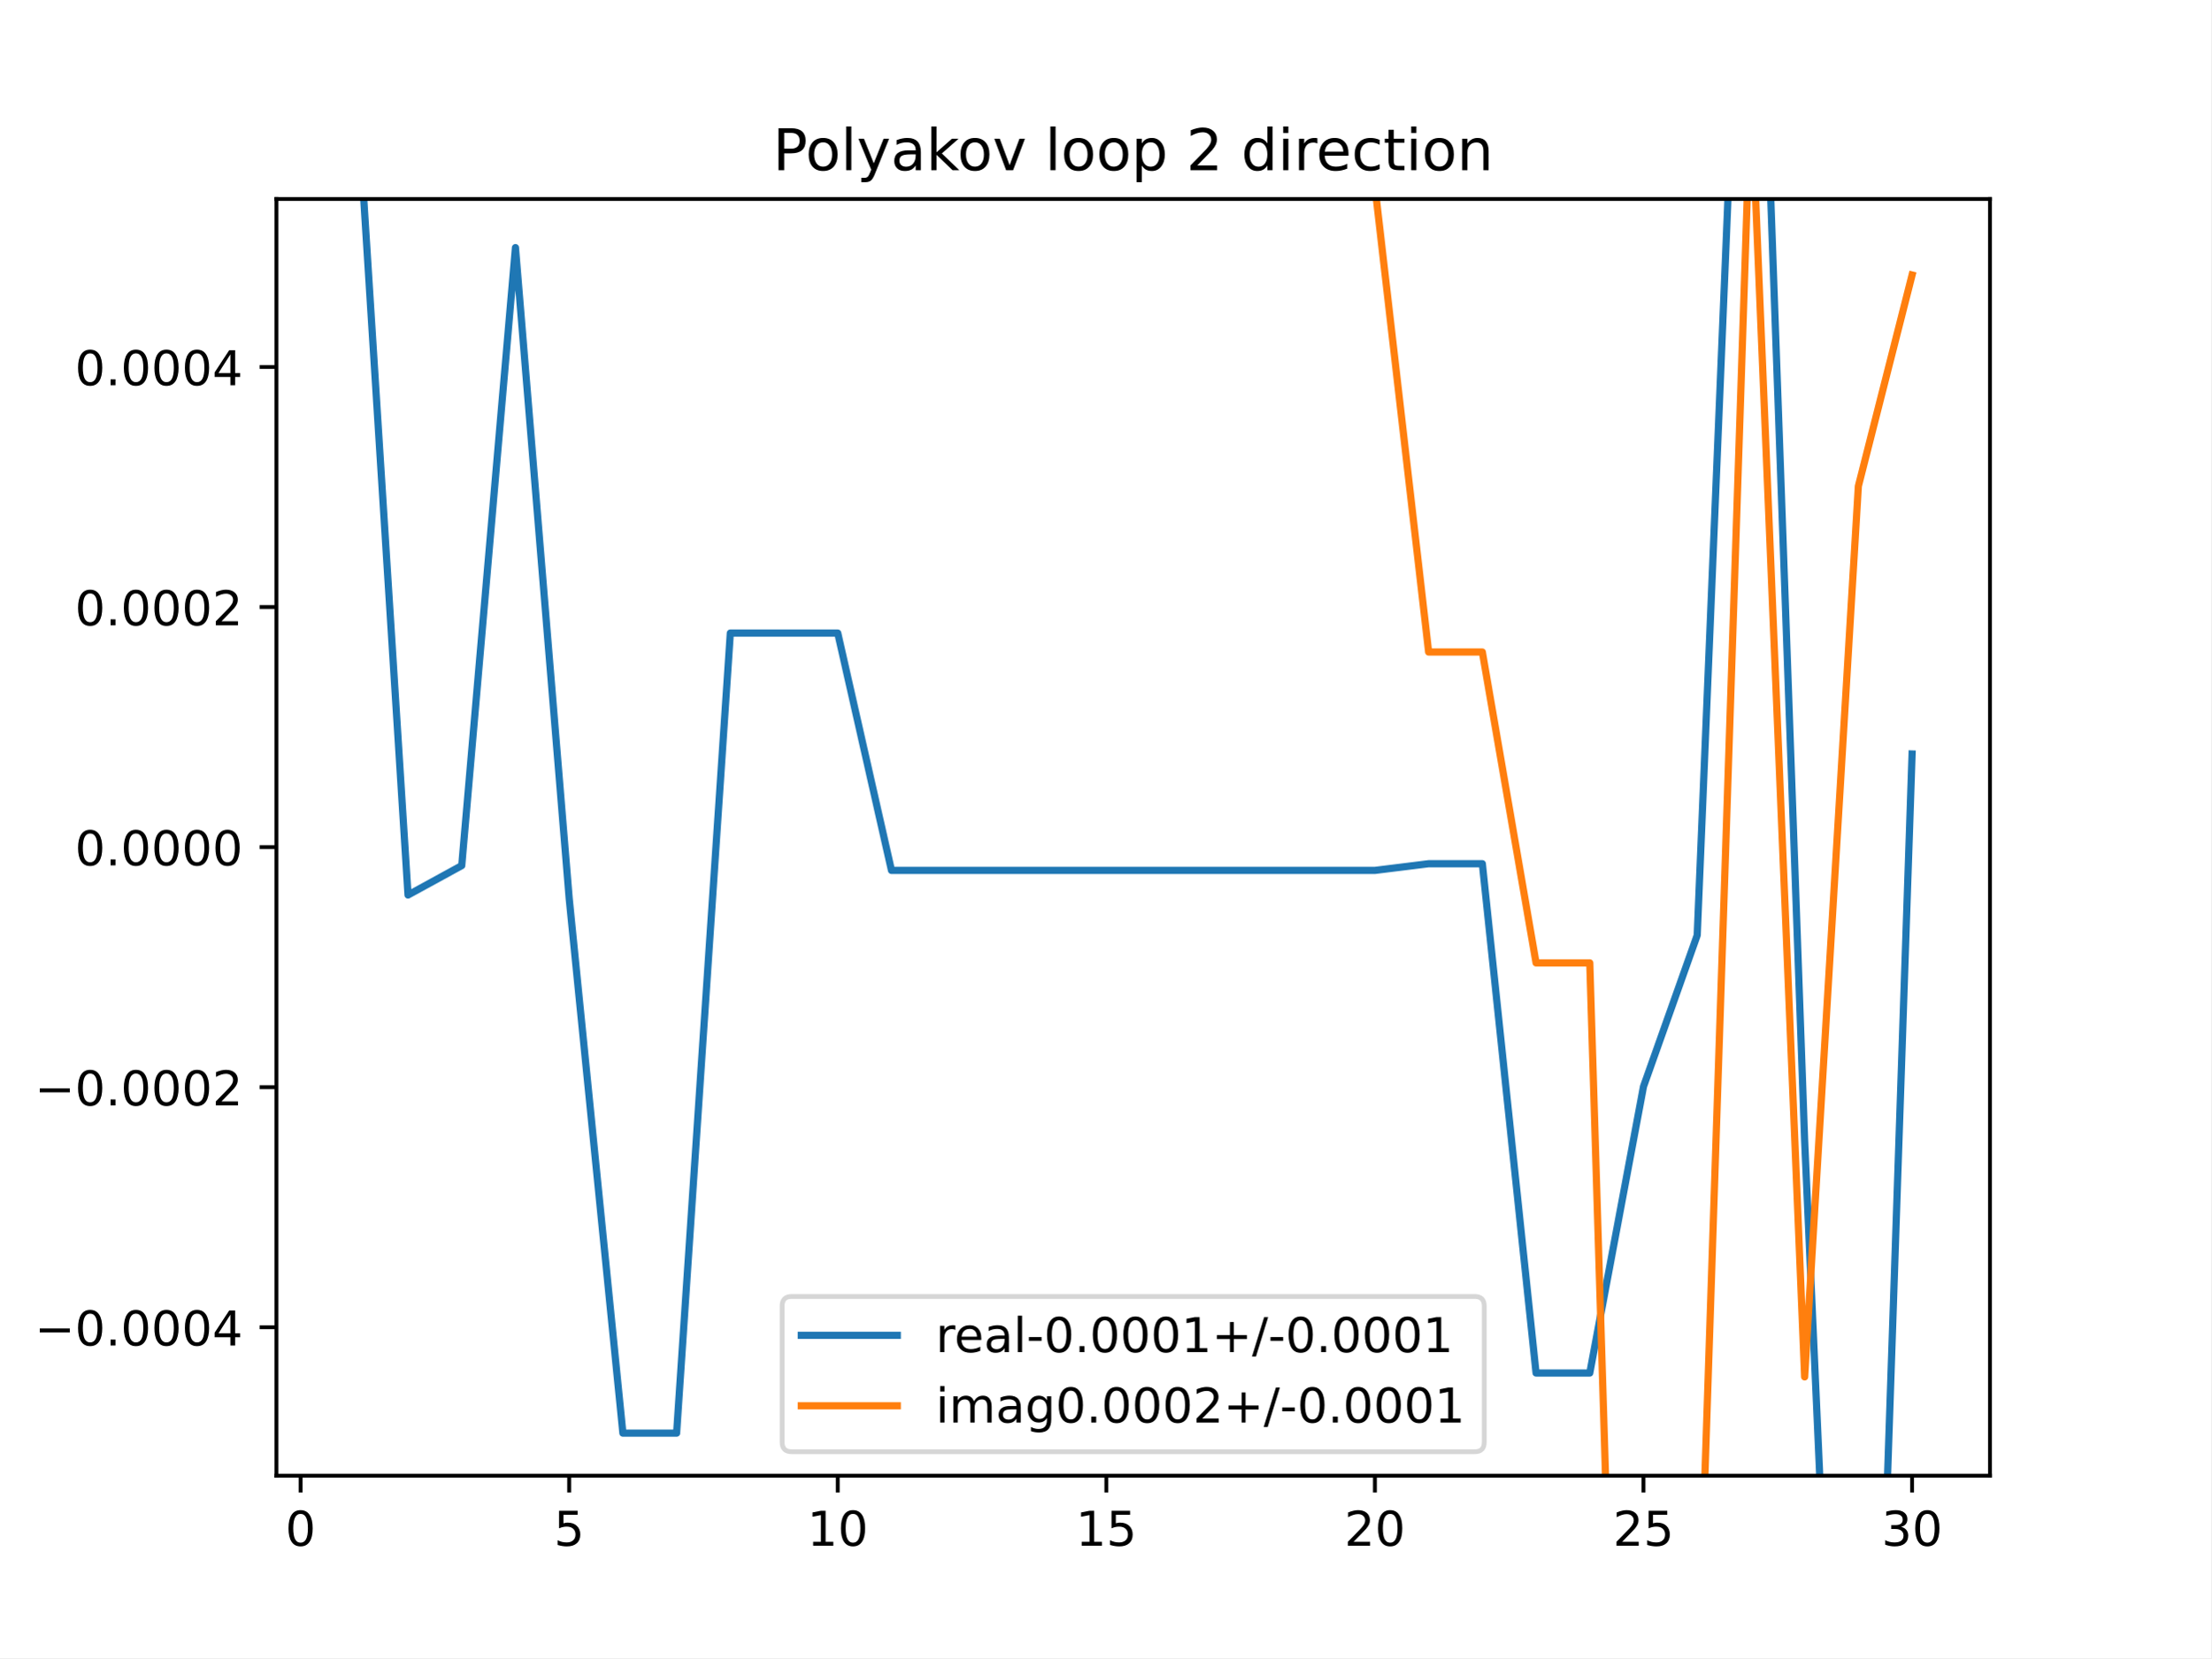
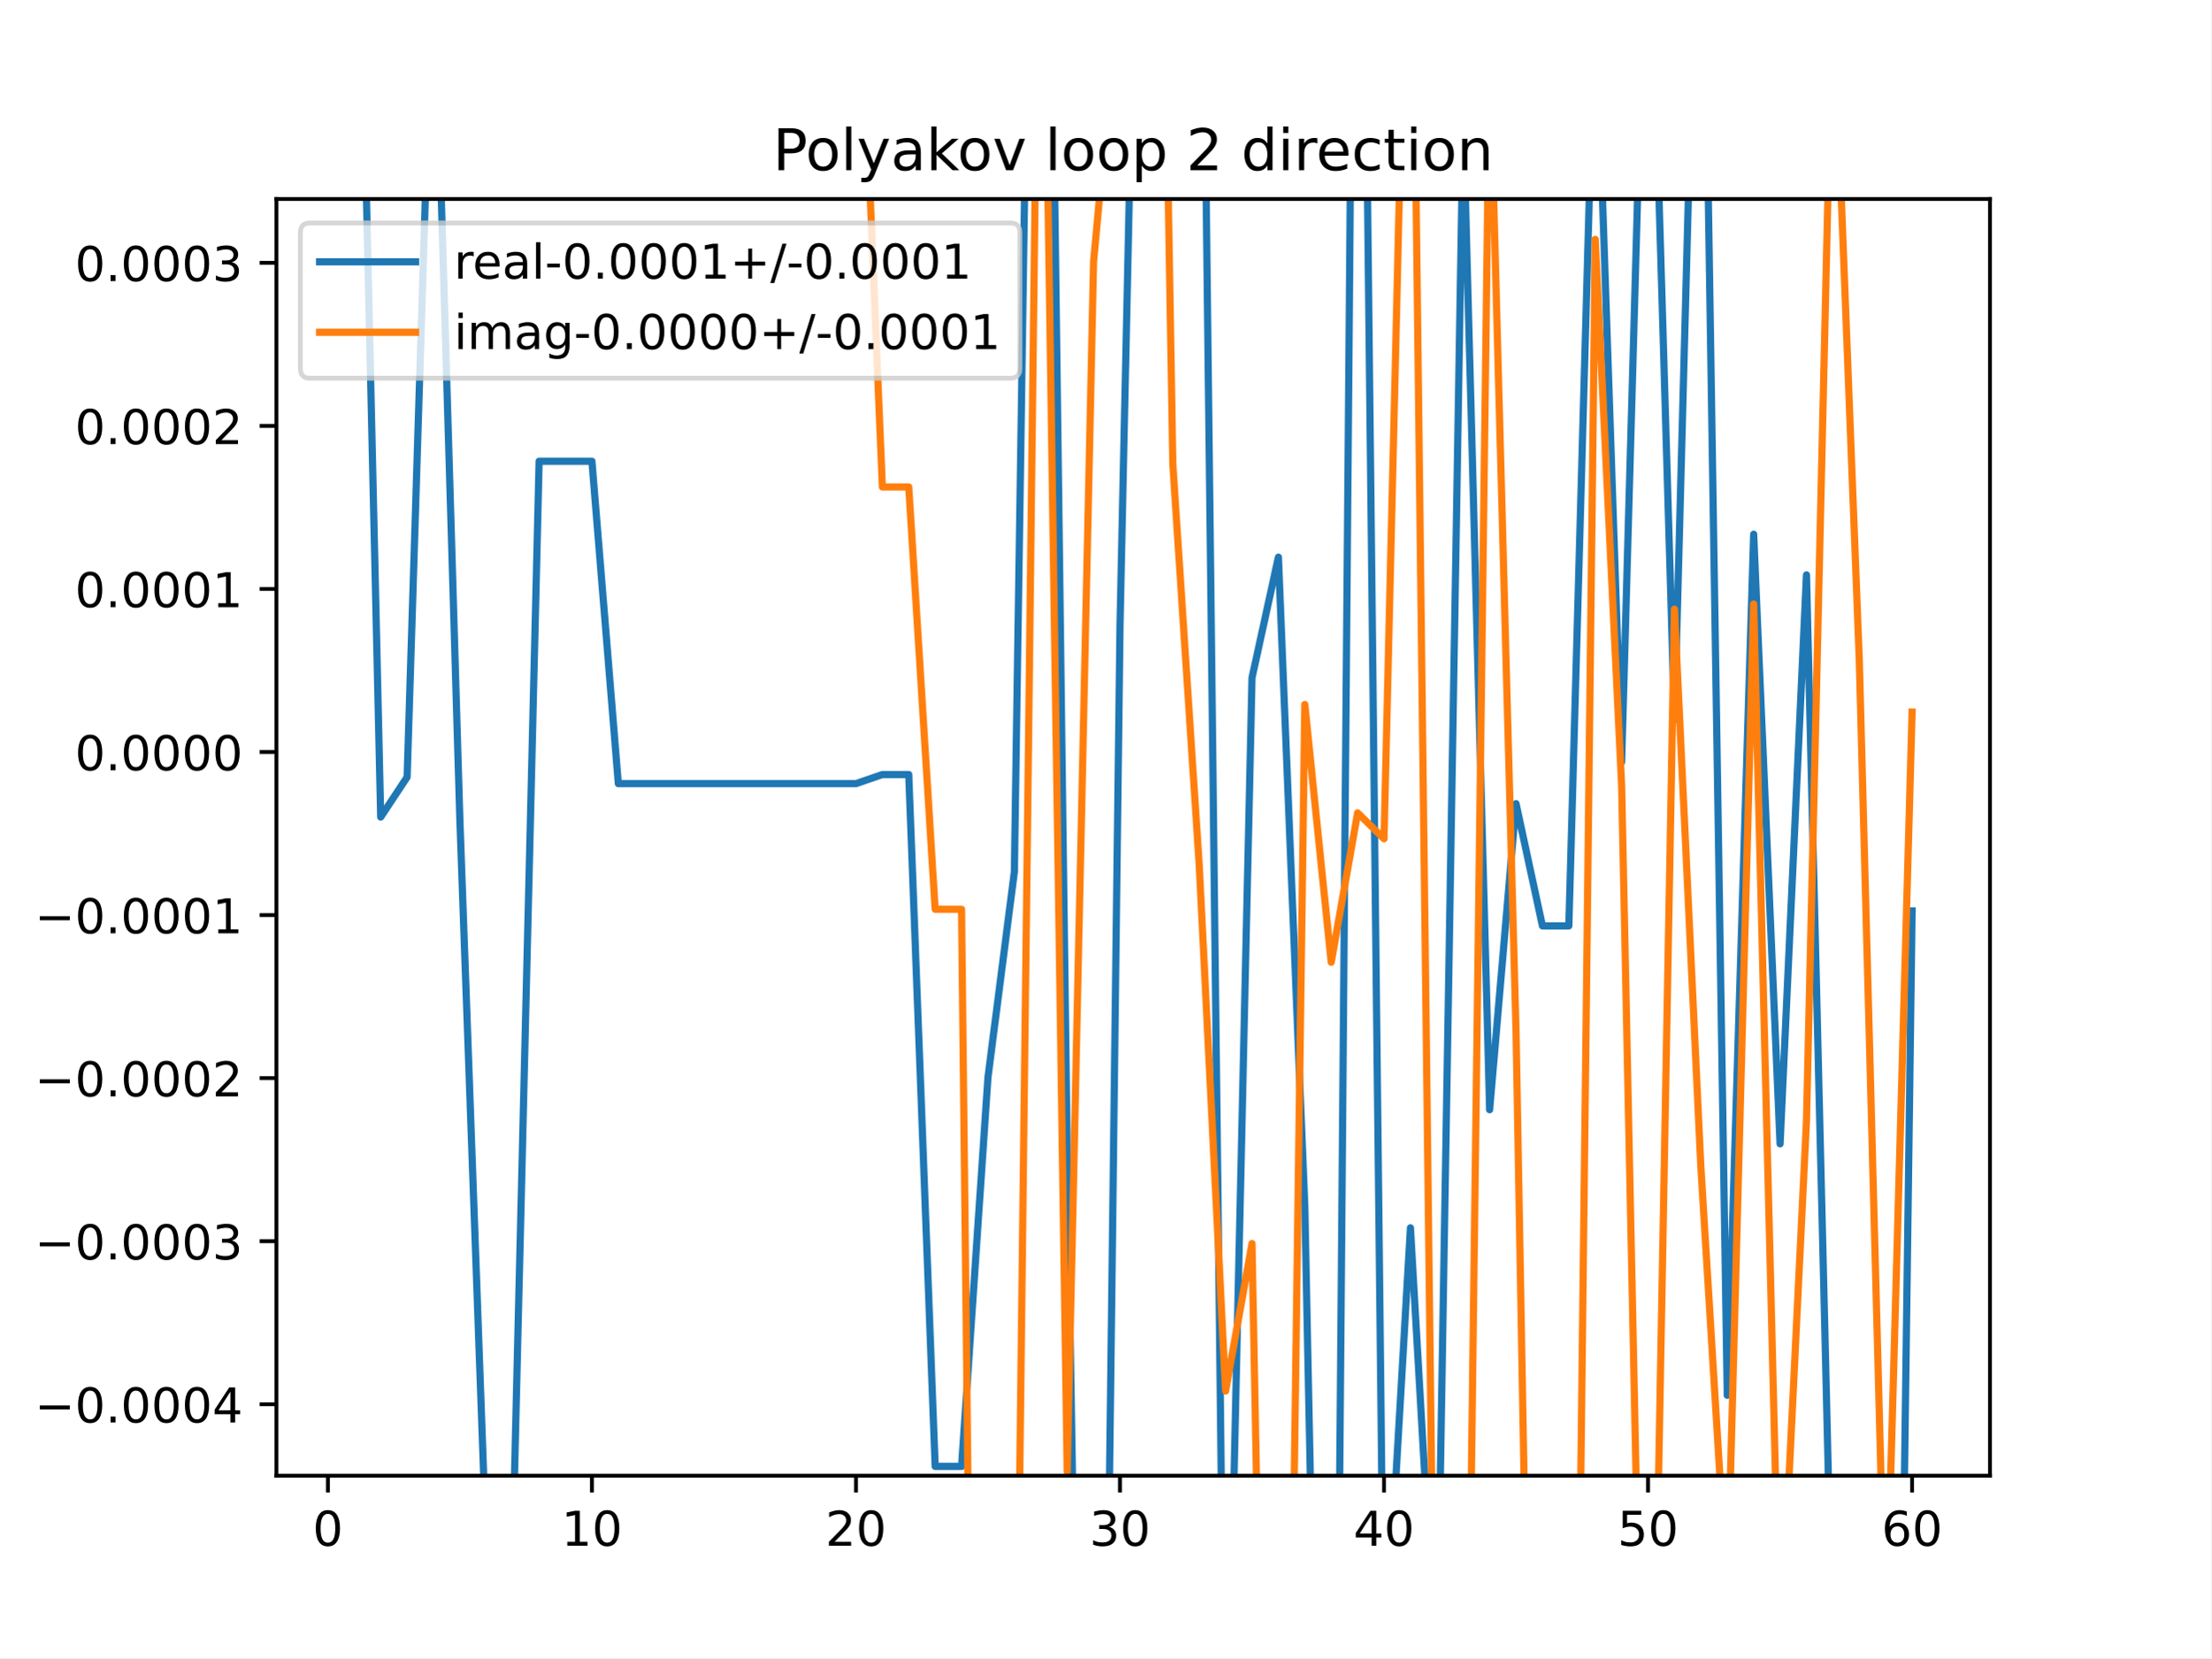
<svg xmlns="http://www.w3.org/2000/svg" xmlns:xlink="http://www.w3.org/1999/xlink" height="345.6pt" version="1.1" viewBox="0 0 460.8 345.6" width="460.8pt">
  <defs>
    <style type="text/css">
*{stroke-linecap:butt;stroke-linejoin:round;}
  </style>
  </defs>
  <g id="figure_1">
    <g id="patch_1">
      <path d="M 0 345.6  L 460.8 345.6  L 460.8 0  L 0 0  z " style="fill:#ffffff;" />
    </g>
    <g id="axes_1">
      <g id="patch_2">
        <path d="M 57.6 307.584  L 414.72 307.584  L 414.72 41.472  L 57.6 41.472  z " style="fill:#ffffff;" />
      </g>
      <g id="matplotlib.axis_1">
        <g id="xtick_1">
          <g id="line2d_1">
            <defs>
-               <path d="M 0 0  L 0 3.5  " id="m155dd42e7f" style="stroke:#000000;stroke-width:0.8;" />
-             </defs>
-             <g>
-               <use style="stroke:#000000;stroke-width:0.8;" x="62.638" xlink:href="#m155dd42e7f" y="307.584" />
+               <path d="M 0 0  L 0 3.5  " id="m1f0c238a90" style="stroke:#000000;stroke-width:0.8;" />
+             </defs>
+             <g>
+               <use style="stroke:#000000;stroke-width:0.8;" x="68.33" xlink:href="#m1f0c238a90" y="307.584" />
            </g>
          </g>
          <g id="text_1">
            <defs>
              <path d="M 31.781 66.406  Q 24.172 66.406 20.328 58.906  Q 16.5 51.422 16.5 36.375  Q 16.5 21.391 20.328 13.891  Q 24.172 6.391 31.781 6.391  Q 39.453 6.391 43.281 13.891  Q 47.125 21.391 47.125 36.375  Q 47.125 51.422 43.281 58.906  Q 39.453 66.406 31.781 66.406  z M 31.781 74.219  Q 44.047 74.219 50.516 64.516  Q 56.984 54.828 56.984 36.375  Q 56.984 17.969 50.516 8.266  Q 44.047 -1.422 31.781 -1.422  Q 19.531 -1.422 13.062 8.266  Q 6.594 17.969 6.594 36.375  Q 6.594 54.828 13.062 64.516  Q 19.531 74.219 31.781 74.219  z " id="DejaVuSans-48" />
            </defs>
-             <g transform="translate(59.45649 322.1824)scale(0.1 -0.1)">
+             <g transform="translate(65.14886 322.1824)scale(0.1 -0.1)">
              <use xlink:href="#DejaVuSans-48" />
            </g>
          </g>
        </g>
        <g id="xtick_2">
          <g id="line2d_2">
            <g>
-               <use style="stroke:#000000;stroke-width:0.8;" x="118.613" xlink:href="#m155dd42e7f" y="307.584" />
+               <use style="stroke:#000000;stroke-width:0.8;" x="123.356" xlink:href="#m1f0c238a90" y="307.584" />
            </g>
          </g>
          <g id="text_2">
            <defs>
-               <path d="M 10.797 72.906  L 49.516 72.906  L 49.516 64.594  L 19.828 64.594  L 19.828 46.734  Q 21.969 47.469 24.109 47.828  Q 26.266 48.188 28.422 48.188  Q 40.625 48.188 47.75 41.5  Q 54.891 34.812 54.891 23.391  Q 54.891 11.625 47.562 5.094  Q 40.234 -1.422 26.906 -1.422  Q 22.312 -1.422 17.547 -0.641  Q 12.797 0.141 7.719 1.703  L 7.719 11.625  Q 12.109 9.234 16.797 8.062  Q 21.484 6.891 26.703 6.891  Q 35.156 6.891 40.078 11.328  Q 45.016 15.766 45.016 23.391  Q 45.016 31 40.078 35.438  Q 35.156 39.891 26.703 39.891  Q 22.75 39.891 18.812 39.016  Q 14.891 38.141 10.797 36.281  z " id="DejaVuSans-53" />
-             </defs>
-             <g transform="translate(115.4314 322.1824)scale(0.1 -0.1)">
-               <use xlink:href="#DejaVuSans-53" />
+               <path d="M 12.406 8.297  L 28.516 8.297  L 28.516 63.922  L 10.984 60.406  L 10.984 69.391  L 28.422 72.906  L 38.281 72.906  L 38.281 8.297  L 54.391 8.297  L 54.391 0  L 12.406 0  z " id="DejaVuSans-49" />
+             </defs>
+             <g transform="translate(116.9938 322.1824)scale(0.1 -0.1)">
+               <use xlink:href="#DejaVuSans-49" />
+               <use x="63.623" xlink:href="#DejaVuSans-48" />
            </g>
          </g>
        </g>
        <g id="xtick_3">
          <g id="line2d_3">
            <g>
-               <use style="stroke:#000000;stroke-width:0.8;" x="174.588" xlink:href="#m155dd42e7f" y="307.584" />
+               <use style="stroke:#000000;stroke-width:0.8;" x="178.382" xlink:href="#m1f0c238a90" y="307.584" />
            </g>
          </g>
          <g id="text_3">
            <defs>
-               <path d="M 12.406 8.297  L 28.516 8.297  L 28.516 63.922  L 10.984 60.406  L 10.984 69.391  L 28.422 72.906  L 38.281 72.906  L 38.281 8.297  L 54.391 8.297  L 54.391 0  L 12.406 0  z " id="DejaVuSans-49" />
-             </defs>
-             <g transform="translate(168.2251 322.1824)scale(0.1 -0.1)">
-               <use xlink:href="#DejaVuSans-49" />
+               <path d="M 19.188 8.297  L 53.609 8.297  L 53.609 0  L 7.328 0  L 7.328 8.297  Q 12.938 14.109 22.625 23.891  Q 32.328 33.688 34.812 36.531  Q 39.547 41.844 41.422 45.531  Q 43.312 49.219 43.312 52.781  Q 43.312 58.594 39.234 62.25  Q 35.156 65.922 28.609 65.922  Q 23.969 65.922 18.812 64.312  Q 13.672 62.703 7.812 59.422  L 7.812 69.391  Q 13.766 71.781 18.938 73  Q 24.125 74.219 28.422 74.219  Q 39.75 74.219 46.484 68.547  Q 53.219 62.891 53.219 53.422  Q 53.219 48.922 51.531 44.891  Q 49.859 40.875 45.406 35.406  Q 44.188 33.984 37.641 27.219  Q 31.109 20.453 19.188 8.297  z " id="DejaVuSans-50" />
+             </defs>
+             <g transform="translate(172.02 322.1824)scale(0.1 -0.1)">
+               <use xlink:href="#DejaVuSans-50" />
              <use x="63.623" xlink:href="#DejaVuSans-48" />
            </g>
          </g>
        </g>
        <g id="xtick_4">
          <g id="line2d_4">
            <g>
-               <use style="stroke:#000000;stroke-width:0.8;" x="230.563" xlink:href="#m155dd42e7f" y="307.584" />
+               <use style="stroke:#000000;stroke-width:0.8;" x="233.409" xlink:href="#m1f0c238a90" y="307.584" />
            </g>
          </g>
          <g id="text_4">
-             <g transform="translate(224.2 322.1824)scale(0.1 -0.1)">
-               <use xlink:href="#DejaVuSans-49" />
-               <use x="63.623" xlink:href="#DejaVuSans-53" />
+             <defs>
+               <path d="M 40.578 39.312  Q 47.656 37.797 51.625 33  Q 55.609 28.219 55.609 21.188  Q 55.609 10.406 48.188 4.484  Q 40.766 -1.422 27.094 -1.422  Q 22.516 -1.422 17.656 -0.516  Q 12.797 0.391 7.625 2.203  L 7.625 11.719  Q 11.719 9.328 16.594 8.109  Q 21.484 6.891 26.812 6.891  Q 36.078 6.891 40.938 10.547  Q 45.797 14.203 45.797 21.188  Q 45.797 27.641 41.281 31.266  Q 36.766 34.906 28.719 34.906  L 20.219 34.906  L 20.219 43.016  L 29.109 43.016  Q 36.375 43.016 40.234 45.922  Q 44.094 48.828 44.094 54.297  Q 44.094 59.906 40.109 62.906  Q 36.141 65.922 28.719 65.922  Q 24.656 65.922 20.016 65.031  Q 15.375 64.156 9.812 62.312  L 9.812 71.094  Q 15.438 72.656 20.344 73.438  Q 25.25 74.219 29.594 74.219  Q 40.828 74.219 47.359 69.109  Q 53.906 64.016 53.906 55.328  Q 53.906 49.266 50.438 45.094  Q 46.969 40.922 40.578 39.312  z " id="DejaVuSans-51" />
+             </defs>
+             <g transform="translate(227.0462 322.1824)scale(0.1 -0.1)">
+               <use xlink:href="#DejaVuSans-51" />
+               <use x="63.623" xlink:href="#DejaVuSans-48" />
            </g>
          </g>
        </g>
        <g id="xtick_5">
          <g id="line2d_5">
            <g>
-               <use style="stroke:#000000;stroke-width:0.8;" x="286.537" xlink:href="#m155dd42e7f" y="307.584" />
+               <use style="stroke:#000000;stroke-width:0.8;" x="288.435" xlink:href="#m1f0c238a90" y="307.584" />
            </g>
          </g>
          <g id="text_5">
            <defs>
-               <path d="M 19.188 8.297  L 53.609 8.297  L 53.609 0  L 7.328 0  L 7.328 8.297  Q 12.938 14.109 22.625 23.891  Q 32.328 33.688 34.812 36.531  Q 39.547 41.844 41.422 45.531  Q 43.312 49.219 43.312 52.781  Q 43.312 58.594 39.234 62.25  Q 35.156 65.922 28.609 65.922  Q 23.969 65.922 18.812 64.312  Q 13.672 62.703 7.812 59.422  L 7.812 69.391  Q 13.766 71.781 18.938 73  Q 24.125 74.219 28.422 74.219  Q 39.75 74.219 46.484 68.547  Q 53.219 62.891 53.219 53.422  Q 53.219 48.922 51.531 44.891  Q 49.859 40.875 45.406 35.406  Q 44.188 33.984 37.641 27.219  Q 31.109 20.453 19.188 8.297  z " id="DejaVuSans-50" />
-             </defs>
-             <g transform="translate(280.1749 322.1824)scale(0.1 -0.1)">
-               <use xlink:href="#DejaVuSans-50" />
+               <path d="M 37.797 64.312  L 12.891 25.391  L 37.797 25.391  z M 35.203 72.906  L 47.609 72.906  L 47.609 25.391  L 58.016 25.391  L 58.016 17.188  L 47.609 17.188  L 47.609 0  L 37.797 0  L 37.797 17.188  L 4.891 17.188  L 4.891 26.703  z " id="DejaVuSans-52" />
+             </defs>
+             <g transform="translate(282.0724 322.1824)scale(0.1 -0.1)">
+               <use xlink:href="#DejaVuSans-52" />
              <use x="63.623" xlink:href="#DejaVuSans-48" />
            </g>
          </g>
        </g>
        <g id="xtick_6">
          <g id="line2d_6">
            <g>
-               <use style="stroke:#000000;stroke-width:0.8;" x="342.512" xlink:href="#m155dd42e7f" y="307.584" />
+               <use style="stroke:#000000;stroke-width:0.8;" x="343.461" xlink:href="#m1f0c238a90" y="307.584" />
            </g>
          </g>
          <g id="text_6">
-             <g transform="translate(336.1499 322.1824)scale(0.1 -0.1)">
-               <use xlink:href="#DejaVuSans-50" />
-               <use x="63.623" xlink:href="#DejaVuSans-53" />
+             <defs>
+               <path d="M 10.797 72.906  L 49.516 72.906  L 49.516 64.594  L 19.828 64.594  L 19.828 46.734  Q 21.969 47.469 24.109 47.828  Q 26.266 48.188 28.422 48.188  Q 40.625 48.188 47.75 41.5  Q 54.891 34.812 54.891 23.391  Q 54.891 11.625 47.562 5.094  Q 40.234 -1.422 26.906 -1.422  Q 22.312 -1.422 17.547 -0.641  Q 12.797 0.141 7.719 1.703  L 7.719 11.625  Q 12.109 9.234 16.797 8.062  Q 21.484 6.891 26.703 6.891  Q 35.156 6.891 40.078 11.328  Q 45.016 15.766 45.016 23.391  Q 45.016 31 40.078 35.438  Q 35.156 39.891 26.703 39.891  Q 22.75 39.891 18.812 39.016  Q 14.891 38.141 10.797 36.281  z " id="DejaVuSans-53" />
+             </defs>
+             <g transform="translate(337.0986 322.1824)scale(0.1 -0.1)">
+               <use xlink:href="#DejaVuSans-53" />
+               <use x="63.623" xlink:href="#DejaVuSans-48" />
            </g>
          </g>
        </g>
        <g id="xtick_7">
          <g id="line2d_7">
            <g>
-               <use style="stroke:#000000;stroke-width:0.8;" x="398.487" xlink:href="#m155dd42e7f" y="307.584" />
+               <use style="stroke:#000000;stroke-width:0.8;" x="398.487" xlink:href="#m1f0c238a90" y="307.584" />
            </g>
          </g>
          <g id="text_7">
            <defs>
-               <path d="M 40.578 39.312  Q 47.656 37.797 51.625 33  Q 55.609 28.219 55.609 21.188  Q 55.609 10.406 48.188 4.484  Q 40.766 -1.422 27.094 -1.422  Q 22.516 -1.422 17.656 -0.516  Q 12.797 0.391 7.625 2.203  L 7.625 11.719  Q 11.719 9.328 16.594 8.109  Q 21.484 6.891 26.812 6.891  Q 36.078 6.891 40.938 10.547  Q 45.797 14.203 45.797 21.188  Q 45.797 27.641 41.281 31.266  Q 36.766 34.906 28.719 34.906  L 20.219 34.906  L 20.219 43.016  L 29.109 43.016  Q 36.375 43.016 40.234 45.922  Q 44.094 48.828 44.094 54.297  Q 44.094 59.906 40.109 62.906  Q 36.141 65.922 28.719 65.922  Q 24.656 65.922 20.016 65.031  Q 15.375 64.156 9.812 62.312  L 9.812 71.094  Q 15.438 72.656 20.344 73.438  Q 25.25 74.219 29.594 74.219  Q 40.828 74.219 47.359 69.109  Q 53.906 64.016 53.906 55.328  Q 53.906 49.266 50.438 45.094  Q 46.969 40.922 40.578 39.312  z " id="DejaVuSans-51" />
+               <path d="M 33.016 40.375  Q 26.375 40.375 22.484 35.828  Q 18.609 31.297 18.609 23.391  Q 18.609 15.531 22.484 10.953  Q 26.375 6.391 33.016 6.391  Q 39.656 6.391 43.531 10.953  Q 47.406 15.531 47.406 23.391  Q 47.406 31.297 43.531 35.828  Q 39.656 40.375 33.016 40.375  z M 52.594 71.297  L 52.594 62.312  Q 48.875 64.062 45.094 64.984  Q 41.312 65.922 37.594 65.922  Q 27.828 65.922 22.672 59.328  Q 17.531 52.734 16.797 39.406  Q 19.672 43.656 24.016 45.922  Q 28.375 48.188 33.594 48.188  Q 44.578 48.188 50.953 41.516  Q 57.328 34.859 57.328 23.391  Q 57.328 12.156 50.688 5.359  Q 44.047 -1.422 33.016 -1.422  Q 20.359 -1.422 13.672 8.266  Q 6.984 17.969 6.984 36.375  Q 6.984 53.656 15.188 63.938  Q 23.391 74.219 37.203 74.219  Q 40.922 74.219 44.703 73.484  Q 48.484 72.75 52.594 71.297  z " id="DejaVuSans-54" />
            </defs>
            <g transform="translate(392.1248 322.1824)scale(0.1 -0.1)">
-               <use xlink:href="#DejaVuSans-51" />
+               <use xlink:href="#DejaVuSans-54" />
              <use x="63.623" xlink:href="#DejaVuSans-48" />
            </g>
          </g>
        </g>
      </g>
      <g id="matplotlib.axis_2">
        <g id="ytick_1">
          <g id="line2d_8">
            <defs>
-               <path d="M 0 0  L -3.5 0  " id="ma0669b08b5" style="stroke:#000000;stroke-width:0.8;" />
-             </defs>
-             <g>
-               <use style="stroke:#000000;stroke-width:0.8;" x="57.6" xlink:href="#ma0669b08b5" y="276.645" />
+               <path d="M 0 0  L -3.5 0  " id="m74bfc0aea6" style="stroke:#000000;stroke-width:0.8;" />
+             </defs>
+             <g>
+               <use style="stroke:#000000;stroke-width:0.8;" x="57.6" xlink:href="#m74bfc0aea6" y="292.692" />
            </g>
          </g>
          <g id="text_8">
            <defs>
              <path d="M 10.594 35.5  L 73.188 35.5  L 73.188 27.203  L 10.594 27.203  z " id="DejaVuSans-8722" />
              <path d="M 10.688 12.406  L 21 12.406  L 21 0  L 10.688 0  z " id="DejaVuSans-46" />
-               <path d="M 37.797 64.312  L 12.891 25.391  L 37.797 25.391  z M 35.203 72.906  L 47.609 72.906  L 47.609 25.391  L 58.016 25.391  L 58.016 17.188  L 47.609 17.188  L 47.609 0  L 37.797 0  L 37.797 17.188  L 4.891 17.188  L 4.891 26.703  z " id="DejaVuSans-52" />
-             </defs>
-             <g transform="translate(7.229687 280.4444)scale(0.1 -0.1)">
+             </defs>
+             <g transform="translate(7.229687 296.4917)scale(0.1 -0.1)">
              <use xlink:href="#DejaVuSans-8722" />
              <use x="83.789" xlink:href="#DejaVuSans-48" />
              <use x="147.412" xlink:href="#DejaVuSans-46" />
              <use x="179.199" xlink:href="#DejaVuSans-48" />
              <use x="242.822" xlink:href="#DejaVuSans-48" />
              <use x="306.445" xlink:href="#DejaVuSans-48" />
              <use x="370.068" xlink:href="#DejaVuSans-52" />
            </g>
          </g>
        </g>
        <g id="ytick_2">
          <g id="line2d_9">
            <g>
-               <use style="stroke:#000000;stroke-width:0.8;" x="57.6" xlink:href="#ma0669b08b5" y="226.606" />
+               <use style="stroke:#000000;stroke-width:0.8;" x="57.6" xlink:href="#m74bfc0aea6" y="258.704" />
            </g>
          </g>
          <g id="text_9">
-             <g transform="translate(7.229687 230.4049)scale(0.1 -0.1)">
+             <g transform="translate(7.229687 262.5035)scale(0.1 -0.1)">
+               <use xlink:href="#DejaVuSans-8722" />
+               <use x="83.789" xlink:href="#DejaVuSans-48" />
+               <use x="147.412" xlink:href="#DejaVuSans-46" />
+               <use x="179.199" xlink:href="#DejaVuSans-48" />
+               <use x="242.822" xlink:href="#DejaVuSans-48" />
+               <use x="306.445" xlink:href="#DejaVuSans-48" />
+               <use x="370.068" xlink:href="#DejaVuSans-51" />
+             </g>
+           </g>
+         </g>
+         <g id="ytick_3">
+           <g id="line2d_10">
+             <g>
+               <use style="stroke:#000000;stroke-width:0.8;" x="57.6" xlink:href="#m74bfc0aea6" y="224.716" />
+             </g>
+           </g>
+           <g id="text_10">
+             <g transform="translate(7.229687 228.5152)scale(0.1 -0.1)">
              <use xlink:href="#DejaVuSans-8722" />
              <use x="83.789" xlink:href="#DejaVuSans-48" />
              <use x="147.412" xlink:href="#DejaVuSans-46" />
              <use x="179.199" xlink:href="#DejaVuSans-48" />
              <use x="242.822" xlink:href="#DejaVuSans-48" />
              <use x="306.445" xlink:href="#DejaVuSans-48" />
              <use x="370.068" xlink:href="#DejaVuSans-50" />
            </g>
          </g>
        </g>
-         <g id="ytick_3">
-           <g id="line2d_10">
-             <g>
-               <use style="stroke:#000000;stroke-width:0.8;" x="57.6" xlink:href="#ma0669b08b5" y="176.566" />
-             </g>
-           </g>
-           <g id="text_10">
-             <g transform="translate(15.60938 180.3654)scale(0.1 -0.1)">
+         <g id="ytick_4">
+           <g id="line2d_11">
+             <g>
+               <use style="stroke:#000000;stroke-width:0.8;" x="57.6" xlink:href="#m74bfc0aea6" y="190.728" />
+             </g>
+           </g>
+           <g id="text_11">
+             <g transform="translate(7.229687 194.527)scale(0.1 -0.1)">
+               <use xlink:href="#DejaVuSans-8722" />
+               <use x="83.789" xlink:href="#DejaVuSans-48" />
+               <use x="147.412" xlink:href="#DejaVuSans-46" />
+               <use x="179.199" xlink:href="#DejaVuSans-48" />
+               <use x="242.822" xlink:href="#DejaVuSans-48" />
+               <use x="306.445" xlink:href="#DejaVuSans-48" />
+               <use x="370.068" xlink:href="#DejaVuSans-49" />
+             </g>
+           </g>
+         </g>
+         <g id="ytick_5">
+           <g id="line2d_12">
+             <g>
+               <use style="stroke:#000000;stroke-width:0.8;" x="57.6" xlink:href="#m74bfc0aea6" y="156.74" />
+             </g>
+           </g>
+           <g id="text_12">
+             <g transform="translate(15.60938 160.5388)scale(0.1 -0.1)">
              <use xlink:href="#DejaVuSans-48" />
              <use x="63.623" xlink:href="#DejaVuSans-46" />
              <use x="95.41" xlink:href="#DejaVuSans-48" />
              <use x="159.033" xlink:href="#DejaVuSans-48" />
              <use x="222.656" xlink:href="#DejaVuSans-48" />
              <use x="286.279" xlink:href="#DejaVuSans-48" />
            </g>
          </g>
        </g>
-         <g id="ytick_4">
-           <g id="line2d_11">
-             <g>
-               <use style="stroke:#000000;stroke-width:0.8;" x="57.6" xlink:href="#ma0669b08b5" y="126.527" />
-             </g>
-           </g>
-           <g id="text_11">
-             <g transform="translate(15.60938 130.3259)scale(0.1 -0.1)">
+         <g id="ytick_6">
+           <g id="line2d_13">
+             <g>
+               <use style="stroke:#000000;stroke-width:0.8;" x="57.6" xlink:href="#m74bfc0aea6" y="122.751" />
+             </g>
+           </g>
+           <g id="text_13">
+             <g transform="translate(15.60938 126.5506)scale(0.1 -0.1)">
+               <use xlink:href="#DejaVuSans-48" />
+               <use x="63.623" xlink:href="#DejaVuSans-46" />
+               <use x="95.41" xlink:href="#DejaVuSans-48" />
+               <use x="159.033" xlink:href="#DejaVuSans-48" />
+               <use x="222.656" xlink:href="#DejaVuSans-48" />
+               <use x="286.279" xlink:href="#DejaVuSans-49" />
+             </g>
+           </g>
+         </g>
+         <g id="ytick_7">
+           <g id="line2d_14">
+             <g>
+               <use style="stroke:#000000;stroke-width:0.8;" x="57.6" xlink:href="#m74bfc0aea6" y="88.763" />
+             </g>
+           </g>
+           <g id="text_14">
+             <g transform="translate(15.60938 92.56232)scale(0.1 -0.1)">
              <use xlink:href="#DejaVuSans-48" />
              <use x="63.623" xlink:href="#DejaVuSans-46" />
              <use x="95.41" xlink:href="#DejaVuSans-48" />
              <use x="159.033" xlink:href="#DejaVuSans-48" />
              <use x="222.656" xlink:href="#DejaVuSans-48" />
              <use x="286.279" xlink:href="#DejaVuSans-50" />
            </g>
          </g>
        </g>
-         <g id="ytick_5">
-           <g id="line2d_12">
-             <g>
-               <use style="stroke:#000000;stroke-width:0.8;" x="57.6" xlink:href="#ma0669b08b5" y="76.487" />
-             </g>
-           </g>
-           <g id="text_12">
-             <g transform="translate(15.60938 80.28635)scale(0.1 -0.1)">
+         <g id="ytick_8">
+           <g id="line2d_15">
+             <g>
+               <use style="stroke:#000000;stroke-width:0.8;" x="57.6" xlink:href="#m74bfc0aea6" y="54.775" />
+             </g>
+           </g>
+           <g id="text_15">
+             <g transform="translate(15.60938 58.57409)scale(0.1 -0.1)">
              <use xlink:href="#DejaVuSans-48" />
              <use x="63.623" xlink:href="#DejaVuSans-46" />
              <use x="95.41" xlink:href="#DejaVuSans-48" />
              <use x="159.033" xlink:href="#DejaVuSans-48" />
              <use x="222.656" xlink:href="#DejaVuSans-48" />
-               <use x="286.279" xlink:href="#DejaVuSans-52" />
-             </g>
-           </g>
-         </g>
-       </g>
-       <g id="line2d_13">
-         <path clip-path="url(#p9628e23cc7)" d="M 73.833 10.535  L 85.028 186.548  L 96.223 180.422  L 107.418 51.609  L 118.613 187.225  L 129.808 298.711  L 141.003 298.711  L 152.198 131.954  L 163.393 131.954  L 174.588 131.954  L 185.783 181.42  L 196.978 181.42  L 208.173 181.42  L 219.368 181.42  L 230.563 181.42  L 241.757 181.42  L 252.952 181.42  L 264.147 181.42  L 275.342 181.42  L 286.537 181.42  L 297.732 180.025  L 308.927 180.025  L 320.122 286.181  L 331.317 286.181  L 342.512 226.469  L 353.707 194.926  L 361.882 -1  M 367.507 -1  L 376.097 237.754  L 380.997 346.6  M 392.047 346.6  L 398.487 157.151  " style="fill:none;stroke:#1f77b4;stroke-linecap:square;stroke-width:1.5;" />
-       </g>
-       <g id="line2d_14">
-         <path clip-path="url(#p9628e23cc7)" d="M 106.099 -1  L 107.418 9.392  L 114.744 -1  M 180.238 -1  L 185.783 38.817  L 196.978 38.817  L 208.173 38.817  L 219.368 38.817  L 230.563 38.817  L 241.757 38.817  L 252.952 38.817  L 264.147 38.817  L 275.342 38.817  L 286.537 38.817  L 297.732 135.899  L 308.927 135.899  L 320.122 200.7  L 331.317 200.7  L 335.793 346.6  M 354.019 346.6  L 364.902 17.872  L 376.097 286.989  L 387.292 101.333  L 398.487 57.32  " style="fill:none;stroke:#ff7f0e;stroke-linecap:square;stroke-width:1.5;" />
+               <use x="286.279" xlink:href="#DejaVuSans-51" />
+             </g>
+           </g>
+         </g>
+       </g>
+       <g id="line2d_16">
+         <path clip-path="url(#p000561b92b)" d="M 75.393 -1  L 79.335 170.3  L 84.838 161.978  L 89.963 -1  M 90.699 -1  L 95.843 171.219  L 101.346 322.669  L 106.848 322.669  L 112.351 96.135  L 117.854 96.135  L 123.356 96.135  L 128.859 163.334  L 134.362 163.334  L 139.864 163.334  L 145.367 163.334  L 150.869 163.334  L 156.372 163.334  L 161.875 163.334  L 167.377 163.334  L 172.88 163.334  L 178.382 163.334  L 183.885 161.438  L 189.388 161.438  L 194.89 305.646  L 200.393 305.646  L 205.896 224.53  L 211.398 181.68  L 214.156 -1  M 219.268 -1  L 222.403 239.86  L 224.142 346.6  M 230.749 346.6  L 233.409 130.365  L 236.252 -1  M 250.883 -1  L 254.962 346.6  M 256.297 346.6  L 260.922 141.28  L 266.424 116.125  L 271.927 251.473  L 273.865 346.6  M 278.873 346.6  L 281.741 -1  M 284.535 -1  L 288.392 346.6  M 288.659 346.6  L 293.938 255.914  L 299.188 346.6  M 299.514 346.6  L 304.943 24.007  L 310.445 231.3  L 315.948 167.511  L 321.451 192.989  L 326.953 192.989  L 332.398 -1  M 332.525 -1  L 337.958 158.835  L 342.469 -1  M 344.5 -1  L 348.964 150.034  L 352.986 -1  M 355.346 -1  L 359.969 290.821  L 365.472 111.347  L 370.974 238.414  L 376.477 119.824  L 381.979 346.331  L 381.986 346.6  M 396.373 346.6  L 398.487 189.864  " style="fill:none;stroke:#1f77b4;stroke-linecap:square;stroke-width:1.5;" />
+       </g>
+       <g id="line2d_17">
+         <path clip-path="url(#p000561b92b)" d="M 179.609 -1  L 183.885 101.495  L 189.388 101.495  L 194.89 189.524  L 200.393 189.524  L 202.136 346.6  M 212.044 346.6  L 216.208 -1  M 217.771 -1  L 222.403 306.744  L 227.906 54.539  L 233.017 -1  M 242.772 -1  L 244.414 96.684  L 249.917 180.22  L 255.419 289.932  L 260.922 259.197  L 262.581 346.6  M 269.194 346.6  L 271.927 146.832  L 277.43 200.567  L 282.932 169.429  L 288.435 174.826  L 292.621 -1  M 294.608 -1  L 298.821 346.6  M 306.139 346.6  L 310.445 10.084  L 315.948 215.072  L 318.307 346.6  M 328.996 346.6  L 332.456 49.887  L 337.958 163.745  L 341.77 346.6  M 344.945 346.6  L 348.964 126.972  L 354.466 243.207  L 359.969 332.57  L 365.472 125.89  L 370.974 345.999  L 376.477 233.646  L 381.914 -1  M 382.089 -1  L 387.482 137.512  L 392.985 344.648  L 398.487 148.419  " style="fill:none;stroke:#ff7f0e;stroke-linecap:square;stroke-width:1.5;" />
      </g>
      <g id="patch_3">
        <path d="M 57.6 307.584  L 57.6 41.472  " style="fill:none;stroke:#000000;stroke-linecap:square;stroke-linejoin:miter;stroke-width:0.8;" />
      </g>
      <g id="patch_4">
        <path d="M 414.72 307.584  L 414.72 41.472  " style="fill:none;stroke:#000000;stroke-linecap:square;stroke-linejoin:miter;stroke-width:0.8;" />
      </g>
      <g id="patch_5">
        <path d="M 57.6 307.584  L 414.72 307.584  " style="fill:none;stroke:#000000;stroke-linecap:square;stroke-linejoin:miter;stroke-width:0.8;" />
      </g>
      <g id="patch_6">
        <path d="M 57.6 41.472  L 414.72 41.472  " style="fill:none;stroke:#000000;stroke-linecap:square;stroke-linejoin:miter;stroke-width:0.8;" />
      </g>
-       <g id="text_13">
+       <g id="text_16">
        <defs>
          <path d="M 19.672 64.797  L 19.672 37.406  L 32.078 37.406  Q 38.969 37.406 42.719 40.969  Q 46.484 44.531 46.484 51.125  Q 46.484 57.672 42.719 61.234  Q 38.969 64.797 32.078 64.797  z M 9.812 72.906  L 32.078 72.906  Q 44.344 72.906 50.609 67.359  Q 56.891 61.812 56.891 51.125  Q 56.891 40.328 50.609 34.812  Q 44.344 29.297 32.078 29.297  L 19.672 29.297  L 19.672 0  L 9.812 0  z " id="DejaVuSans-80" />
          <path d="M 30.609 48.391  Q 23.391 48.391 19.188 42.75  Q 14.984 37.109 14.984 27.297  Q 14.984 17.484 19.156 11.844  Q 23.344 6.203 30.609 6.203  Q 37.797 6.203 41.984 11.859  Q 46.188 17.531 46.188 27.297  Q 46.188 37.016 41.984 42.703  Q 37.797 48.391 30.609 48.391  z M 30.609 56  Q 42.328 56 49.016 48.375  Q 55.719 40.766 55.719 27.297  Q 55.719 13.875 49.016 6.219  Q 42.328 -1.422 30.609 -1.422  Q 18.844 -1.422 12.172 6.219  Q 5.516 13.875 5.516 27.297  Q 5.516 40.766 12.172 48.375  Q 18.844 56 30.609 56  z " id="DejaVuSans-111" />
          <path d="M 9.422 75.984  L 18.406 75.984  L 18.406 0  L 9.422 0  z " id="DejaVuSans-108" />
          <path d="M 32.172 -5.078  Q 28.375 -14.844 24.75 -17.812  Q 21.141 -20.797 15.094 -20.797  L 7.906 -20.797  L 7.906 -13.281  L 13.188 -13.281  Q 16.891 -13.281 18.938 -11.516  Q 21 -9.766 23.484 -3.219  L 25.094 0.875  L 2.984 54.688  L 12.5 54.688  L 29.594 11.922  L 46.688 54.688  L 56.203 54.688  z " id="DejaVuSans-121" />
          <path d="M 34.281 27.484  Q 23.391 27.484 19.188 25  Q 14.984 22.516 14.984 16.5  Q 14.984 11.719 18.141 8.906  Q 21.297 6.109 26.703 6.109  Q 34.188 6.109 38.703 11.406  Q 43.219 16.703 43.219 25.484  L 43.219 27.484  z M 52.203 31.203  L 52.203 0  L 43.219 0  L 43.219 8.297  Q 40.141 3.328 35.547 0.953  Q 30.953 -1.422 24.312 -1.422  Q 15.922 -1.422 10.953 3.297  Q 6 8.016 6 15.922  Q 6 25.141 12.172 29.828  Q 18.359 34.516 30.609 34.516  L 43.219 34.516  L 43.219 35.406  Q 43.219 41.609 39.141 45  Q 35.062 48.391 27.688 48.391  Q 23 48.391 18.547 47.266  Q 14.109 46.141 10.016 43.891  L 10.016 52.203  Q 14.938 54.109 19.578 55.047  Q 24.219 56 28.609 56  Q 40.484 56 46.344 49.844  Q 52.203 43.703 52.203 31.203  z " id="DejaVuSans-97" />
          <path d="M 9.078 75.984  L 18.109 75.984  L 18.109 31.109  L 44.922 54.688  L 56.391 54.688  L 27.391 29.109  L 57.625 0  L 45.906 0  L 18.109 26.703  L 18.109 0  L 9.078 0  z " id="DejaVuSans-107" />
          <path d="M 2.984 54.688  L 12.5 54.688  L 29.594 8.797  L 46.688 54.688  L 56.203 54.688  L 35.688 0  L 23.484 0  z " id="DejaVuSans-118" />
          <path id="DejaVuSans-32" />
          <path d="M 18.109 8.203  L 18.109 -20.797  L 9.078 -20.797  L 9.078 54.688  L 18.109 54.688  L 18.109 46.391  Q 20.953 51.266 25.266 53.625  Q 29.594 56 35.594 56  Q 45.562 56 51.781 48.094  Q 58.016 40.188 58.016 27.297  Q 58.016 14.406 51.781 6.484  Q 45.562 -1.422 35.594 -1.422  Q 29.594 -1.422 25.266 0.953  Q 20.953 3.328 18.109 8.203  z M 48.688 27.297  Q 48.688 37.203 44.609 42.844  Q 40.531 48.484 33.406 48.484  Q 26.266 48.484 22.188 42.844  Q 18.109 37.203 18.109 27.297  Q 18.109 17.391 22.188 11.75  Q 26.266 6.109 33.406 6.109  Q 40.531 6.109 44.609 11.75  Q 48.688 17.391 48.688 27.297  z " id="DejaVuSans-112" />
          <path d="M 45.406 46.391  L 45.406 75.984  L 54.391 75.984  L 54.391 0  L 45.406 0  L 45.406 8.203  Q 42.578 3.328 38.25 0.953  Q 33.938 -1.422 27.875 -1.422  Q 17.969 -1.422 11.734 6.484  Q 5.516 14.406 5.516 27.297  Q 5.516 40.188 11.734 48.094  Q 17.969 56 27.875 56  Q 33.938 56 38.25 53.625  Q 42.578 51.266 45.406 46.391  z M 14.797 27.297  Q 14.797 17.391 18.875 11.75  Q 22.953 6.109 30.078 6.109  Q 37.203 6.109 41.297 11.75  Q 45.406 17.391 45.406 27.297  Q 45.406 37.203 41.297 42.844  Q 37.203 48.484 30.078 48.484  Q 22.953 48.484 18.875 42.844  Q 14.797 37.203 14.797 27.297  z " id="DejaVuSans-100" />
          <path d="M 9.422 54.688  L 18.406 54.688  L 18.406 0  L 9.422 0  z M 9.422 75.984  L 18.406 75.984  L 18.406 64.594  L 9.422 64.594  z " id="DejaVuSans-105" />
          <path d="M 41.109 46.297  Q 39.594 47.172 37.812 47.578  Q 36.031 48 33.891 48  Q 26.266 48 22.188 43.047  Q 18.109 38.094 18.109 28.812  L 18.109 0  L 9.078 0  L 9.078 54.688  L 18.109 54.688  L 18.109 46.188  Q 20.953 51.172 25.484 53.578  Q 30.031 56 36.531 56  Q 37.453 56 38.578 55.875  Q 39.703 55.766 41.062 55.516  z " id="DejaVuSans-114" />
          <path d="M 56.203 29.594  L 56.203 25.203  L 14.891 25.203  Q 15.484 15.922 20.484 11.062  Q 25.484 6.203 34.422 6.203  Q 39.594 6.203 44.453 7.469  Q 49.312 8.734 54.109 11.281  L 54.109 2.781  Q 49.266 0.734 44.188 -0.344  Q 39.109 -1.422 33.891 -1.422  Q 20.797 -1.422 13.156 6.188  Q 5.516 13.812 5.516 26.812  Q 5.516 40.234 12.766 48.109  Q 20.016 56 32.328 56  Q 43.359 56 49.781 48.891  Q 56.203 41.797 56.203 29.594  z M 47.219 32.234  Q 47.125 39.594 43.094 43.984  Q 39.062 48.391 32.422 48.391  Q 24.906 48.391 20.391 44.141  Q 15.875 39.891 15.188 32.172  z " id="DejaVuSans-101" />
          <path d="M 48.781 52.594  L 48.781 44.188  Q 44.969 46.297 41.141 47.344  Q 37.312 48.391 33.406 48.391  Q 24.656 48.391 19.812 42.844  Q 14.984 37.312 14.984 27.297  Q 14.984 17.281 19.812 11.734  Q 24.656 6.203 33.406 6.203  Q 37.312 6.203 41.141 7.25  Q 44.969 8.297 48.781 10.406  L 48.781 2.094  Q 45.016 0.344 40.984 -0.531  Q 36.969 -1.422 32.422 -1.422  Q 20.062 -1.422 12.781 6.344  Q 5.516 14.109 5.516 27.297  Q 5.516 40.672 12.859 48.328  Q 20.219 56 33.016 56  Q 37.156 56 41.109 55.141  Q 45.062 54.297 48.781 52.594  z " id="DejaVuSans-99" />
          <path d="M 18.312 70.219  L 18.312 54.688  L 36.812 54.688  L 36.812 47.703  L 18.312 47.703  L 18.312 18.016  Q 18.312 11.328 20.141 9.422  Q 21.969 7.516 27.594 7.516  L 36.812 7.516  L 36.812 0  L 27.594 0  Q 17.188 0 13.234 3.875  Q 9.281 7.766 9.281 18.016  L 9.281 47.703  L 2.688 47.703  L 2.688 54.688  L 9.281 54.688  L 9.281 70.219  z " id="DejaVuSans-116" />
          <path d="M 54.891 33.016  L 54.891 0  L 45.906 0  L 45.906 32.719  Q 45.906 40.484 42.875 44.328  Q 39.844 48.188 33.797 48.188  Q 26.516 48.188 22.312 43.547  Q 18.109 38.922 18.109 30.906  L 18.109 0  L 9.078 0  L 9.078 54.688  L 18.109 54.688  L 18.109 46.188  Q 21.344 51.125 25.703 53.562  Q 30.078 56 35.797 56  Q 45.219 56 50.047 50.172  Q 54.891 44.344 54.891 33.016  z " id="DejaVuSans-110" />
        </defs>
        <g transform="translate(161.0662 35.472)scale(0.12 -0.12)">
          <use xlink:href="#DejaVuSans-80" />
          <use x="56.678" xlink:href="#DejaVuSans-111" />
          <use x="117.859" xlink:href="#DejaVuSans-108" />
          <use x="145.643" xlink:href="#DejaVuSans-121" />
          <use x="204.822" xlink:href="#DejaVuSans-97" />
          <use x="266.102" xlink:href="#DejaVuSans-107" />
          <use x="320.387" xlink:href="#DejaVuSans-111" />
          <use x="381.568" xlink:href="#DejaVuSans-118" />
          <use x="440.748" xlink:href="#DejaVuSans-32" />
          <use x="472.535" xlink:href="#DejaVuSans-108" />
          <use x="500.318" xlink:href="#DejaVuSans-111" />
          <use x="561.5" xlink:href="#DejaVuSans-111" />
          <use x="622.682" xlink:href="#DejaVuSans-112" />
          <use x="686.158" xlink:href="#DejaVuSans-32" />
          <use x="717.945" xlink:href="#DejaVuSans-50" />
          <use x="781.568" xlink:href="#DejaVuSans-32" />
          <use x="813.355" xlink:href="#DejaVuSans-100" />
          <use x="876.832" xlink:href="#DejaVuSans-105" />
          <use x="904.615" xlink:href="#DejaVuSans-114" />
          <use x="943.479" xlink:href="#DejaVuSans-101" />
          <use x="1005.002" xlink:href="#DejaVuSans-99" />
          <use x="1059.982" xlink:href="#DejaVuSans-116" />
          <use x="1099.191" xlink:href="#DejaVuSans-105" />
          <use x="1126.975" xlink:href="#DejaVuSans-111" />
          <use x="1188.156" xlink:href="#DejaVuSans-110" />
        </g>
      </g>
      <g id="legend_1">
        <g id="patch_7">
-           <path d="M 164.994 302.584  L 307.326 302.584  Q 309.326 302.584 309.326 300.584  L 309.326 272.228  Q 309.326 270.228 307.326 270.228  L 164.994 270.228  Q 162.994 270.228 162.994 272.228  L 162.994 300.584  Q 162.994 302.584 164.994 302.584  z " style="fill:#ffffff;opacity:0.8;stroke:#cccccc;stroke-linejoin:miter;" />
-         </g>
-         <g id="line2d_15">
-           <path d="M 166.994 278.326  L 186.994 278.326  " style="fill:none;stroke:#1f77b4;stroke-linecap:square;stroke-width:1.5;" />
-         </g>
-         <g id="line2d_16" />
-         <g id="text_14">
+           <path d="M 64.6 78.828  L 210.541 78.828  Q 212.541 78.828 212.541 76.828  L 212.541 48.472  Q 212.541 46.472 210.541 46.472  L 64.6 46.472  Q 62.6 46.472 62.6 48.472  L 62.6 76.828  Q 62.6 78.828 64.6 78.828  z " style="fill:#ffffff;opacity:0.8;stroke:#cccccc;stroke-linejoin:miter;" />
+         </g>
+         <g id="line2d_18">
+           <path d="M 66.6 54.57  L 86.6 54.57  " style="fill:none;stroke:#1f77b4;stroke-linecap:square;stroke-width:1.5;" />
+         </g>
+         <g id="line2d_19" />
+         <g id="text_17">
          <defs>
            <path d="M 4.891 31.391  L 31.203 31.391  L 31.203 23.391  L 4.891 23.391  z " id="DejaVuSans-45" />
            <path d="M 46 62.703  L 46 35.5  L 73.188 35.5  L 73.188 27.203  L 46 27.203  L 46 0  L 37.797 0  L 37.797 27.203  L 10.594 27.203  L 10.594 35.5  L 37.797 35.5  L 37.797 62.703  z " id="DejaVuSans-43" />
            <path d="M 25.391 72.906  L 33.688 72.906  L 8.297 -9.281  L 0 -9.281  z " id="DejaVuSans-47" />
          </defs>
-           <g transform="translate(194.9936 281.8262)scale(0.1 -0.1)">
+           <g transform="translate(94.6 58.07044)scale(0.1 -0.1)">
            <use xlink:href="#DejaVuSans-114" />
            <use x="38.863" xlink:href="#DejaVuSans-101" />
            <use x="100.387" xlink:href="#DejaVuSans-97" />
            <use x="161.666" xlink:href="#DejaVuSans-108" />
            <use x="189.449" xlink:href="#DejaVuSans-45" />
            <use x="225.533" xlink:href="#DejaVuSans-48" />
            <use x="289.156" xlink:href="#DejaVuSans-46" />
            <use x="320.943" xlink:href="#DejaVuSans-48" />
            <use x="384.566" xlink:href="#DejaVuSans-48" />
            <use x="448.189" xlink:href="#DejaVuSans-48" />
            <use x="511.812" xlink:href="#DejaVuSans-49" />
            <use x="575.436" xlink:href="#DejaVuSans-43" />
            <use x="659.225" xlink:href="#DejaVuSans-47" />
            <use x="692.916" xlink:href="#DejaVuSans-45" />
            <use x="729" xlink:href="#DejaVuSans-48" />
            <use x="792.623" xlink:href="#DejaVuSans-46" />
            <use x="824.41" xlink:href="#DejaVuSans-48" />
            <use x="888.033" xlink:href="#DejaVuSans-48" />
            <use x="951.656" xlink:href="#DejaVuSans-48" />
            <use x="1015.279" xlink:href="#DejaVuSans-49" />
          </g>
        </g>
-         <g id="line2d_17">
-           <path d="M 166.994 293.004  L 186.994 293.004  " style="fill:none;stroke:#ff7f0e;stroke-linecap:square;stroke-width:1.5;" />
-         </g>
-         <g id="line2d_18" />
-         <g id="text_15">
+         <g id="line2d_20">
+           <path d="M 66.6 69.249  L 86.6 69.249  " style="fill:none;stroke:#ff7f0e;stroke-linecap:square;stroke-width:1.5;" />
+         </g>
+         <g id="line2d_21" />
+         <g id="text_18">
          <defs>
            <path d="M 52 44.188  Q 55.375 50.25 60.062 53.125  Q 64.75 56 71.094 56  Q 79.641 56 84.281 50.016  Q 88.922 44.047 88.922 33.016  L 88.922 0  L 79.891 0  L 79.891 32.719  Q 79.891 40.578 77.094 44.375  Q 74.312 48.188 68.609 48.188  Q 61.625 48.188 57.562 43.547  Q 53.516 38.922 53.516 30.906  L 53.516 0  L 44.484 0  L 44.484 32.719  Q 44.484 40.625 41.703 44.406  Q 38.922 48.188 33.109 48.188  Q 26.219 48.188 22.156 43.531  Q 18.109 38.875 18.109 30.906  L 18.109 0  L 9.078 0  L 9.078 54.688  L 18.109 54.688  L 18.109 46.188  Q 21.188 51.219 25.484 53.609  Q 29.781 56 35.688 56  Q 41.656 56 45.828 52.969  Q 50 49.953 52 44.188  z " id="DejaVuSans-109" />
            <path d="M 45.406 27.984  Q 45.406 37.75 41.375 43.109  Q 37.359 48.484 30.078 48.484  Q 22.859 48.484 18.828 43.109  Q 14.797 37.75 14.797 27.984  Q 14.797 18.266 18.828 12.891  Q 22.859 7.516 30.078 7.516  Q 37.359 7.516 41.375 12.891  Q 45.406 18.266 45.406 27.984  z M 54.391 6.781  Q 54.391 -7.172 48.188 -13.984  Q 42 -20.797 29.203 -20.797  Q 24.469 -20.797 20.266 -20.094  Q 16.062 -19.391 12.109 -17.922  L 12.109 -9.188  Q 16.062 -11.328 19.922 -12.344  Q 23.781 -13.375 27.781 -13.375  Q 36.625 -13.375 41.016 -8.766  Q 45.406 -4.156 45.406 5.172  L 45.406 9.625  Q 42.625 4.781 38.281 2.391  Q 33.938 0 27.875 0  Q 17.828 0 11.672 7.656  Q 5.516 15.328 5.516 27.984  Q 5.516 40.672 11.672 48.328  Q 17.828 56 27.875 56  Q 33.938 56 38.281 53.609  Q 42.625 51.219 45.406 46.391  L 45.406 54.688  L 54.391 54.688  z " id="DejaVuSans-103" />
          </defs>
-           <g transform="translate(194.9936 296.5043)scale(0.1 -0.1)">
+           <g transform="translate(94.6 72.74856)scale(0.1 -0.1)">
            <use xlink:href="#DejaVuSans-105" />
            <use x="27.783" xlink:href="#DejaVuSans-109" />
            <use x="125.195" xlink:href="#DejaVuSans-97" />
            <use x="186.475" xlink:href="#DejaVuSans-103" />
-             <use x="249.951" xlink:href="#DejaVuSans-48" />
-             <use x="313.574" xlink:href="#DejaVuSans-46" />
-             <use x="345.361" xlink:href="#DejaVuSans-48" />
-             <use x="408.984" xlink:href="#DejaVuSans-48" />
-             <use x="472.607" xlink:href="#DejaVuSans-48" />
-             <use x="536.23" xlink:href="#DejaVuSans-50" />
-             <use x="599.854" xlink:href="#DejaVuSans-43" />
-             <use x="683.643" xlink:href="#DejaVuSans-47" />
-             <use x="717.334" xlink:href="#DejaVuSans-45" />
-             <use x="753.418" xlink:href="#DejaVuSans-48" />
-             <use x="817.041" xlink:href="#DejaVuSans-46" />
-             <use x="848.828" xlink:href="#DejaVuSans-48" />
-             <use x="912.451" xlink:href="#DejaVuSans-48" />
-             <use x="976.074" xlink:href="#DejaVuSans-48" />
-             <use x="1039.697" xlink:href="#DejaVuSans-49" />
+             <use x="249.951" xlink:href="#DejaVuSans-45" />
+             <use x="286.035" xlink:href="#DejaVuSans-48" />
+             <use x="349.658" xlink:href="#DejaVuSans-46" />
+             <use x="381.445" xlink:href="#DejaVuSans-48" />
+             <use x="445.068" xlink:href="#DejaVuSans-48" />
+             <use x="508.691" xlink:href="#DejaVuSans-48" />
+             <use x="572.314" xlink:href="#DejaVuSans-48" />
+             <use x="635.938" xlink:href="#DejaVuSans-43" />
+             <use x="719.727" xlink:href="#DejaVuSans-47" />
+             <use x="753.418" xlink:href="#DejaVuSans-45" />
+             <use x="789.502" xlink:href="#DejaVuSans-48" />
+             <use x="853.125" xlink:href="#DejaVuSans-46" />
+             <use x="884.912" xlink:href="#DejaVuSans-48" />
+             <use x="948.535" xlink:href="#DejaVuSans-48" />
+             <use x="1012.158" xlink:href="#DejaVuSans-48" />
+             <use x="1075.781" xlink:href="#DejaVuSans-49" />
          </g>
        </g>
      </g>
    </g>
  </g>
  <defs>
-     <clipPath id="p9628e23cc7">
+     <clipPath id="p000561b92b">
      <rect height="266.112" width="357.12" x="57.6" y="41.472" />
    </clipPath>
  </defs>
</svg>
